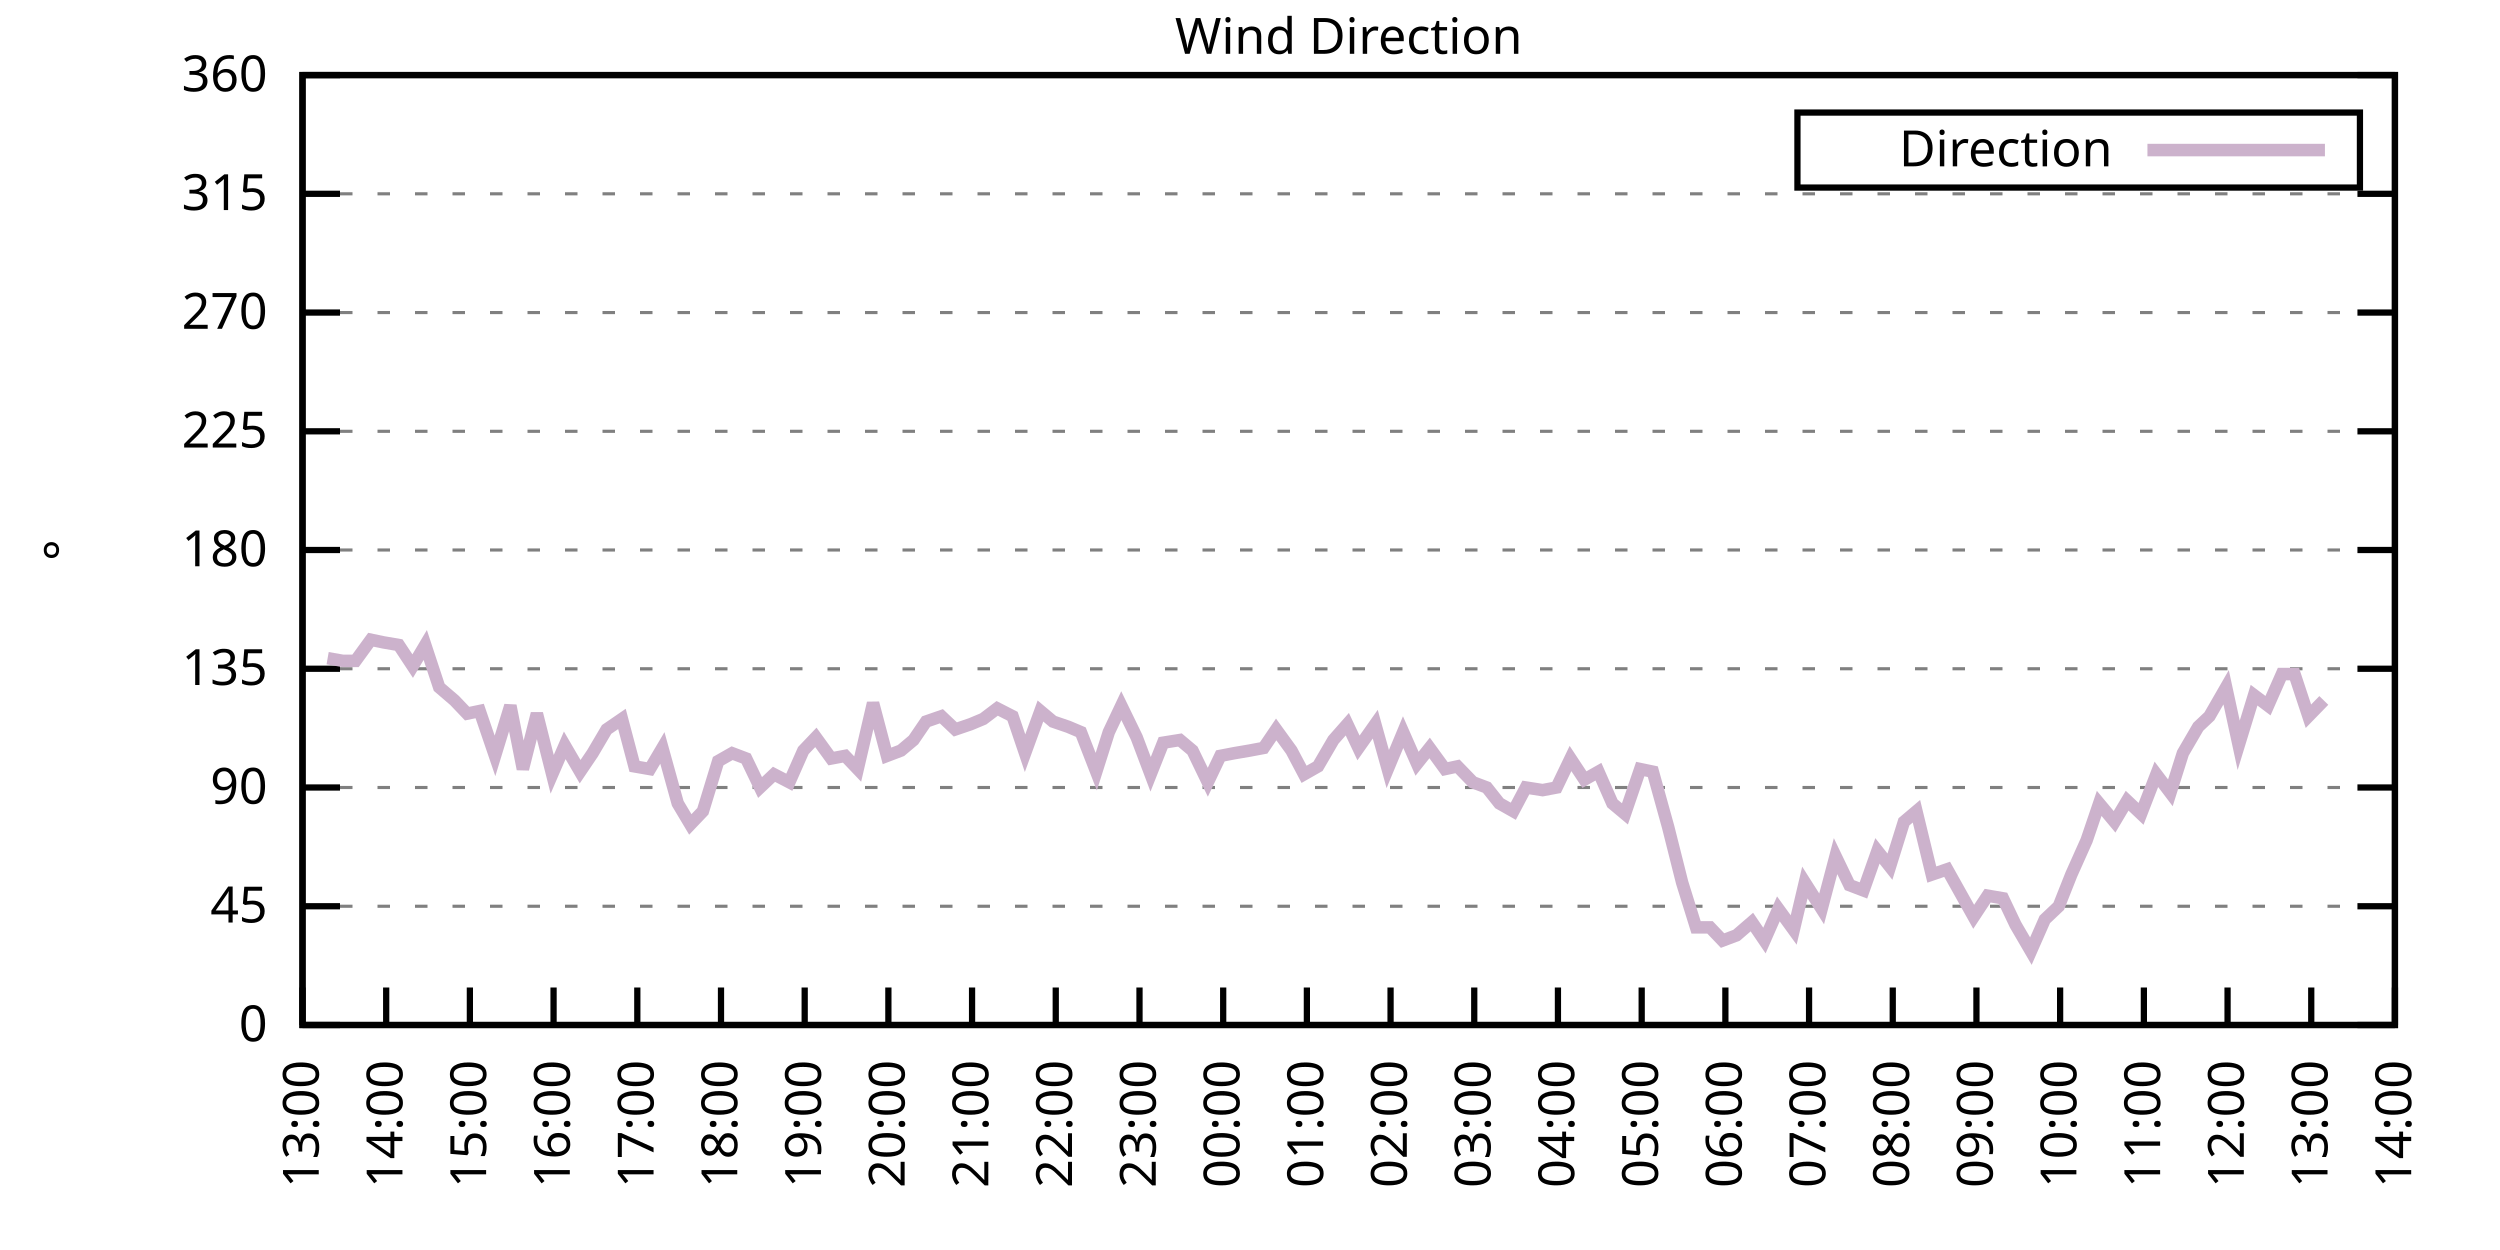
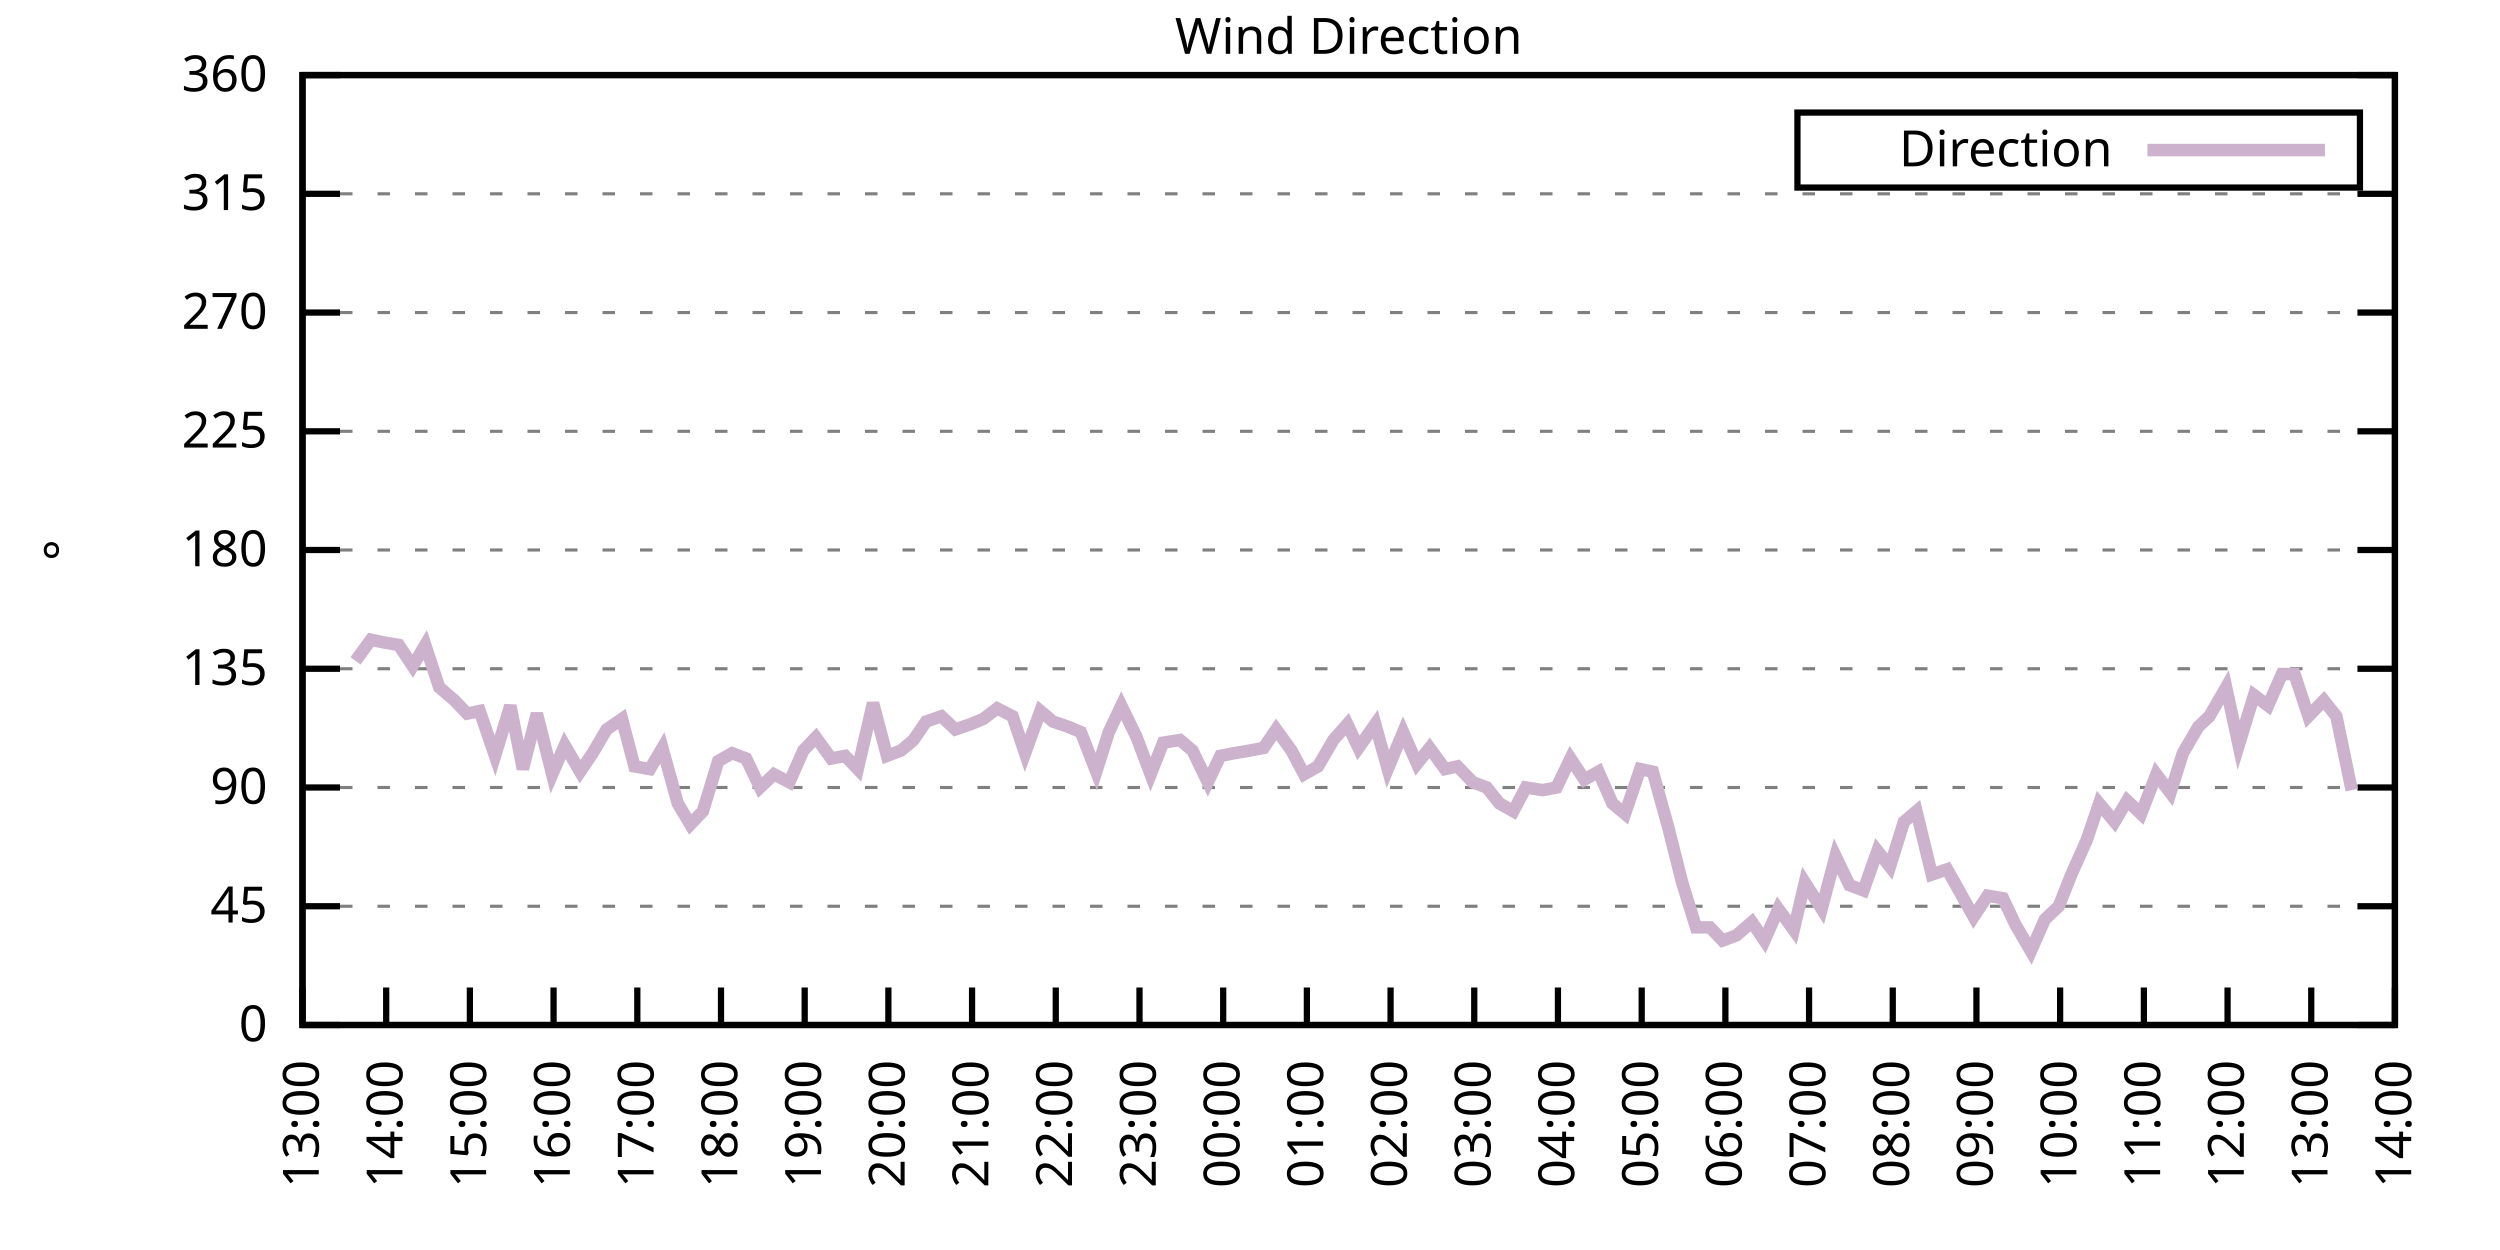
<svg xmlns="http://www.w3.org/2000/svg" xmlns:xlink="http://www.w3.org/1999/xlink" width="400" height="200" viewBox="0 0 400 200">
  <g id="gnuplot_canvas">
    <rect x="0" y="0" width="400" height="200" fill="none" />
    <defs>
      <circle id="gpDot" r="0.5" stroke-width="0.5" stroke="currentColor" />
      <path id="gpPt0" stroke-width="0.333" stroke="currentColor" d="M-1,0 h2 M0,-1 v2" />
      <path id="gpPt1" stroke-width="0.333" stroke="currentColor" d="M-1,-1 L1,1 M1,-1 L-1,1" />
      <path id="gpPt2" stroke-width="0.333" stroke="currentColor" d="M-1,0 L1,0 M0,-1 L0,1 M-1,-1 L1,1 M-1,1 L1,-1" />
      <rect id="gpPt3" stroke-width="0.333" stroke="currentColor" x="-1" y="-1" width="2" height="2" />
      <rect id="gpPt4" stroke-width="0.333" stroke="currentColor" fill="currentColor" x="-1" y="-1" width="2" height="2" />
      <circle id="gpPt5" stroke-width="0.333" stroke="currentColor" cx="0" cy="0" r="1" />
      <use xlink:href="#gpPt5" id="gpPt6" fill="currentColor" stroke="none" />
      <path id="gpPt7" stroke-width="0.333" stroke="currentColor" d="M0,-1.33 L-1.33,0.67 L1.33,0.67 z" />
      <use xlink:href="#gpPt7" id="gpPt8" fill="currentColor" stroke="none" />
      <use xlink:href="#gpPt7" id="gpPt9" stroke="currentColor" transform="rotate(180)" />
      <use xlink:href="#gpPt9" id="gpPt10" fill="currentColor" stroke="none" />
      <use xlink:href="#gpPt3" id="gpPt11" stroke="currentColor" transform="rotate(45)" />
      <use xlink:href="#gpPt11" id="gpPt12" fill="currentColor" stroke="none" />
      <path id="gpPt13" stroke-width="0.333" stroke="currentColor" d="M0,1.330 L1.265,0.411 L0.782,-1.067 L-0.782,-1.076 L-1.265,0.411 z" />
      <use xlink:href="#gpPt13" id="gpPt14" fill="currentColor" stroke="none" />
      <filter id="textbox" filterUnits="objectBoundingBox" x="0" y="0" height="1" width="1">
        <feFlood flood-color="white" flood-opacity="1" result="bgnd" />
        <feComposite in="SourceGraphic" in2="bgnd" operator="atop" />
      </filter>
      <filter id="greybox" filterUnits="objectBoundingBox" x="0" y="0" height="1" width="1">
        <feFlood flood-color="lightgrey" flood-opacity="1" result="grey" />
        <feComposite in="SourceGraphic" in2="grey" operator="atop" />
      </filter>
    </defs>
    <g fill="none" color="white" stroke="currentColor" stroke-width="1.00" stroke-linecap="butt" stroke-linejoin="miter">
</g>
    <g fill="none" color="black" stroke="currentColor" stroke-width="1.00" stroke-linecap="butt" stroke-linejoin="miter">
      <g stroke="none" shape-rendering="crispEdges">
        <polygon fill="rgb(255, 255, 255)" points="48.40,164.00 383.18,164.00 383.18,12.02 48.40,12.02 " />
      </g>
    </g>
    <g fill="none" color="black" stroke="currentColor" stroke-width="1.00" stroke-linecap="butt" stroke-linejoin="miter">
</g>
    <g fill="none" color="black" stroke="black" stroke-width="0.50" stroke-linecap="butt" stroke-linejoin="miter">
</g>
    <g fill="none" color="gray" stroke="currentColor" stroke-width="0.50" stroke-linecap="butt" stroke-linejoin="miter">
      <path stroke="gray" stroke-dasharray="2,4" class="gridline" d="M48.40,164.00 L383.19,164.00  " />
    </g>
    <g fill="none" color="gray" stroke="gray" stroke-width="1.00" stroke-linecap="butt" stroke-linejoin="miter">
</g>
    <g fill="none" color="black" stroke="currentColor" stroke-width="1.00" stroke-linecap="butt" stroke-linejoin="miter">
      <path stroke="black" d="M48.40,164.00 L54.40,164.00 M383.19,164.00 L377.19,164.00  " />
      <g transform="translate(42.80,166.60)" stroke="none" fill="black" font-family="Sans" font-size="8.00" text-anchor="end">
        <text>
          <tspan font-family="Sans"> 0</tspan>
        </text>
      </g>
    </g>
    <g fill="none" color="black" stroke="currentColor" stroke-width="1.00" stroke-linecap="butt" stroke-linejoin="miter">
</g>
    <g fill="none" color="black" stroke="black" stroke-width="0.50" stroke-linecap="butt" stroke-linejoin="miter">
</g>
    <g fill="none" color="gray" stroke="currentColor" stroke-width="0.50" stroke-linecap="butt" stroke-linejoin="miter">
      <path stroke="gray" stroke-dasharray="2,4" class="gridline" d="M48.40,145.00 L383.19,145.00  " />
    </g>
    <g fill="none" color="gray" stroke="gray" stroke-width="1.00" stroke-linecap="butt" stroke-linejoin="miter">
</g>
    <g fill="none" color="black" stroke="currentColor" stroke-width="1.00" stroke-linecap="butt" stroke-linejoin="miter">
      <path stroke="black" d="M48.40,145.00 L54.40,145.00 M383.19,145.00 L377.19,145.00  " />
      <g transform="translate(42.80,147.60)" stroke="none" fill="black" font-family="Sans" font-size="8.00" text-anchor="end">
        <text>
          <tspan font-family="Sans"> 45</tspan>
        </text>
      </g>
    </g>
    <g fill="none" color="black" stroke="currentColor" stroke-width="1.00" stroke-linecap="butt" stroke-linejoin="miter">
</g>
    <g fill="none" color="black" stroke="black" stroke-width="0.50" stroke-linecap="butt" stroke-linejoin="miter">
</g>
    <g fill="none" color="gray" stroke="currentColor" stroke-width="0.50" stroke-linecap="butt" stroke-linejoin="miter">
      <path stroke="gray" stroke-dasharray="2,4" class="gridline" d="M48.40,126.00 L383.19,126.00  " />
    </g>
    <g fill="none" color="gray" stroke="gray" stroke-width="1.00" stroke-linecap="butt" stroke-linejoin="miter">
</g>
    <g fill="none" color="black" stroke="currentColor" stroke-width="1.00" stroke-linecap="butt" stroke-linejoin="miter">
      <path stroke="black" d="M48.40,126.00 L54.40,126.00 M383.19,126.00 L377.19,126.00  " />
      <g transform="translate(42.80,128.60)" stroke="none" fill="black" font-family="Sans" font-size="8.00" text-anchor="end">
        <text>
          <tspan font-family="Sans"> 90</tspan>
        </text>
      </g>
    </g>
    <g fill="none" color="black" stroke="currentColor" stroke-width="1.00" stroke-linecap="butt" stroke-linejoin="miter">
</g>
    <g fill="none" color="black" stroke="black" stroke-width="0.50" stroke-linecap="butt" stroke-linejoin="miter">
</g>
    <g fill="none" color="gray" stroke="currentColor" stroke-width="0.50" stroke-linecap="butt" stroke-linejoin="miter">
      <path stroke="gray" stroke-dasharray="2,4" class="gridline" d="M48.40,107.00 L383.19,107.00  " />
    </g>
    <g fill="none" color="gray" stroke="gray" stroke-width="1.00" stroke-linecap="butt" stroke-linejoin="miter">
</g>
    <g fill="none" color="black" stroke="currentColor" stroke-width="1.00" stroke-linecap="butt" stroke-linejoin="miter">
      <path stroke="black" d="M48.40,107.00 L54.40,107.00 M383.19,107.00 L377.19,107.00  " />
      <g transform="translate(42.80,109.60)" stroke="none" fill="black" font-family="Sans" font-size="8.00" text-anchor="end">
        <text>
          <tspan font-family="Sans"> 135</tspan>
        </text>
      </g>
    </g>
    <g fill="none" color="black" stroke="currentColor" stroke-width="1.00" stroke-linecap="butt" stroke-linejoin="miter">
</g>
    <g fill="none" color="black" stroke="black" stroke-width="0.50" stroke-linecap="butt" stroke-linejoin="miter">
</g>
    <g fill="none" color="gray" stroke="currentColor" stroke-width="0.50" stroke-linecap="butt" stroke-linejoin="miter">
      <path stroke="gray" stroke-dasharray="2,4" class="gridline" d="M48.40,88.00 L383.19,88.00  " />
    </g>
    <g fill="none" color="gray" stroke="gray" stroke-width="1.00" stroke-linecap="butt" stroke-linejoin="miter">
</g>
    <g fill="none" color="black" stroke="currentColor" stroke-width="1.00" stroke-linecap="butt" stroke-linejoin="miter">
      <path stroke="black" d="M48.40,88.00 L54.40,88.00 M383.19,88.00 L377.19,88.00  " />
      <g transform="translate(42.80,90.60)" stroke="none" fill="black" font-family="Sans" font-size="8.00" text-anchor="end">
        <text>
          <tspan font-family="Sans"> 180</tspan>
        </text>
      </g>
    </g>
    <g fill="none" color="black" stroke="currentColor" stroke-width="1.00" stroke-linecap="butt" stroke-linejoin="miter">
</g>
    <g fill="none" color="black" stroke="black" stroke-width="0.50" stroke-linecap="butt" stroke-linejoin="miter">
</g>
    <g fill="none" color="gray" stroke="currentColor" stroke-width="0.50" stroke-linecap="butt" stroke-linejoin="miter">
      <path stroke="gray" stroke-dasharray="2,4" class="gridline" d="M48.40,69.01 L383.19,69.01  " />
    </g>
    <g fill="none" color="gray" stroke="gray" stroke-width="1.00" stroke-linecap="butt" stroke-linejoin="miter">
</g>
    <g fill="none" color="black" stroke="currentColor" stroke-width="1.00" stroke-linecap="butt" stroke-linejoin="miter">
      <path stroke="black" d="M48.40,69.01 L54.40,69.01 M383.19,69.01 L377.19,69.01  " />
      <g transform="translate(42.80,71.61)" stroke="none" fill="black" font-family="Sans" font-size="8.00" text-anchor="end">
        <text>
          <tspan font-family="Sans"> 225</tspan>
        </text>
      </g>
    </g>
    <g fill="none" color="black" stroke="currentColor" stroke-width="1.00" stroke-linecap="butt" stroke-linejoin="miter">
</g>
    <g fill="none" color="black" stroke="black" stroke-width="0.50" stroke-linecap="butt" stroke-linejoin="miter">
</g>
    <g fill="none" color="gray" stroke="currentColor" stroke-width="0.50" stroke-linecap="butt" stroke-linejoin="miter">
      <path stroke="gray" stroke-dasharray="2,4" class="gridline" d="M48.40,50.01 L383.19,50.01  " />
    </g>
    <g fill="none" color="gray" stroke="gray" stroke-width="1.00" stroke-linecap="butt" stroke-linejoin="miter">
</g>
    <g fill="none" color="black" stroke="currentColor" stroke-width="1.00" stroke-linecap="butt" stroke-linejoin="miter">
      <path stroke="black" d="M48.40,50.01 L54.40,50.01 M383.19,50.01 L377.19,50.01  " />
      <g transform="translate(42.80,52.61)" stroke="none" fill="black" font-family="Sans" font-size="8.00" text-anchor="end">
        <text>
          <tspan font-family="Sans"> 270</tspan>
        </text>
      </g>
    </g>
    <g fill="none" color="black" stroke="currentColor" stroke-width="1.00" stroke-linecap="butt" stroke-linejoin="miter">
</g>
    <g fill="none" color="black" stroke="black" stroke-width="0.50" stroke-linecap="butt" stroke-linejoin="miter">
</g>
    <g fill="none" color="gray" stroke="currentColor" stroke-width="0.50" stroke-linecap="butt" stroke-linejoin="miter">
      <path stroke="gray" stroke-dasharray="2,4" class="gridline" d="M48.40,31.01 L383.19,31.01  " />
    </g>
    <g fill="none" color="gray" stroke="gray" stroke-width="1.00" stroke-linecap="butt" stroke-linejoin="miter">
</g>
    <g fill="none" color="black" stroke="currentColor" stroke-width="1.00" stroke-linecap="butt" stroke-linejoin="miter">
      <path stroke="black" d="M48.40,31.01 L54.40,31.01 M383.19,31.01 L377.19,31.01  " />
      <g transform="translate(42.80,33.61)" stroke="none" fill="black" font-family="Sans" font-size="8.00" text-anchor="end">
        <text>
          <tspan font-family="Sans"> 315</tspan>
        </text>
      </g>
    </g>
    <g fill="none" color="black" stroke="currentColor" stroke-width="1.00" stroke-linecap="butt" stroke-linejoin="miter">
</g>
    <g fill="none" color="black" stroke="black" stroke-width="0.50" stroke-linecap="butt" stroke-linejoin="miter">
</g>
    <g fill="none" color="gray" stroke="currentColor" stroke-width="0.50" stroke-linecap="butt" stroke-linejoin="miter">
      <path stroke="gray" stroke-dasharray="2,4" class="gridline" d="M48.40,12.01 L383.19,12.01  " />
    </g>
    <g fill="none" color="gray" stroke="gray" stroke-width="1.00" stroke-linecap="butt" stroke-linejoin="miter">
</g>
    <g fill="none" color="black" stroke="currentColor" stroke-width="1.00" stroke-linecap="butt" stroke-linejoin="miter">
      <path stroke="black" d="M48.40,12.01 L54.40,12.01 M383.19,12.01 L377.19,12.01  " />
      <g transform="translate(42.80,14.61)" stroke="none" fill="black" font-family="Sans" font-size="8.00" text-anchor="end">
        <text>
          <tspan font-family="Sans"> 360</tspan>
        </text>
      </g>
    </g>
    <g fill="none" color="black" stroke="currentColor" stroke-width="1.00" stroke-linecap="butt" stroke-linejoin="miter">
      <path stroke="black" d="M48.40,164.00 L48.40,158.00  " />
      <g transform="translate(51.00,169.60) rotate(270.00)" stroke="none" fill="black" font-family="Sans" font-size="8.00" text-anchor="end">
        <text>
          <tspan font-family="Sans">13:00</tspan>
        </text>
      </g>
    </g>
    <g fill="none" color="black" stroke="currentColor" stroke-width="1.00" stroke-linecap="butt" stroke-linejoin="miter">
      <path stroke="black" d="M61.79,164.00 L61.79,158.00  " />
      <g transform="translate(64.39,169.60) rotate(270.00)" stroke="none" fill="black" font-family="Sans" font-size="8.00" text-anchor="end">
        <text>
          <tspan font-family="Sans">14:00</tspan>
        </text>
      </g>
    </g>
    <g fill="none" color="black" stroke="currentColor" stroke-width="1.00" stroke-linecap="butt" stroke-linejoin="miter">
      <path stroke="black" d="M75.18,164.00 L75.18,158.00  " />
      <g transform="translate(77.78,169.60) rotate(270.00)" stroke="none" fill="black" font-family="Sans" font-size="8.00" text-anchor="end">
        <text>
          <tspan font-family="Sans">15:00</tspan>
        </text>
      </g>
    </g>
    <g fill="none" color="black" stroke="currentColor" stroke-width="1.00" stroke-linecap="butt" stroke-linejoin="miter">
      <path stroke="black" d="M88.57,164.00 L88.57,158.00  " />
      <g transform="translate(91.17,169.60) rotate(270.00)" stroke="none" fill="black" font-family="Sans" font-size="8.00" text-anchor="end">
        <text>
          <tspan font-family="Sans">16:00</tspan>
        </text>
      </g>
    </g>
    <g fill="none" color="black" stroke="currentColor" stroke-width="1.00" stroke-linecap="butt" stroke-linejoin="miter">
      <path stroke="black" d="M101.97,164.00 L101.97,158.00  " />
      <g transform="translate(104.57,169.60) rotate(270.00)" stroke="none" fill="black" font-family="Sans" font-size="8.00" text-anchor="end">
        <text>
          <tspan font-family="Sans">17:00</tspan>
        </text>
      </g>
    </g>
    <g fill="none" color="black" stroke="currentColor" stroke-width="1.00" stroke-linecap="butt" stroke-linejoin="miter">
      <path stroke="black" d="M115.36,164.00 L115.36,158.00  " />
      <g transform="translate(117.96,169.60) rotate(270.00)" stroke="none" fill="black" font-family="Sans" font-size="8.00" text-anchor="end">
        <text>
          <tspan font-family="Sans">18:00</tspan>
        </text>
      </g>
    </g>
    <g fill="none" color="black" stroke="currentColor" stroke-width="1.00" stroke-linecap="butt" stroke-linejoin="miter">
      <path stroke="black" d="M128.75,164.00 L128.75,158.00  " />
      <g transform="translate(131.35,169.60) rotate(270.00)" stroke="none" fill="black" font-family="Sans" font-size="8.00" text-anchor="end">
        <text>
          <tspan font-family="Sans">19:00</tspan>
        </text>
      </g>
    </g>
    <g fill="none" color="black" stroke="currentColor" stroke-width="1.00" stroke-linecap="butt" stroke-linejoin="miter">
      <path stroke="black" d="M142.14,164.00 L142.14,158.00  " />
      <g transform="translate(144.74,169.60) rotate(270.00)" stroke="none" fill="black" font-family="Sans" font-size="8.00" text-anchor="end">
        <text>
          <tspan font-family="Sans">20:00</tspan>
        </text>
      </g>
    </g>
    <g fill="none" color="black" stroke="currentColor" stroke-width="1.00" stroke-linecap="butt" stroke-linejoin="miter">
      <path stroke="black" d="M155.53,164.00 L155.53,158.00  " />
      <g transform="translate(158.13,169.60) rotate(270.00)" stroke="none" fill="black" font-family="Sans" font-size="8.00" text-anchor="end">
        <text>
          <tspan font-family="Sans">21:00</tspan>
        </text>
      </g>
    </g>
    <g fill="none" color="black" stroke="currentColor" stroke-width="1.00" stroke-linecap="butt" stroke-linejoin="miter">
      <path stroke="black" d="M168.92,164.00 L168.92,158.00  " />
      <g transform="translate(171.52,169.60) rotate(270.00)" stroke="none" fill="black" font-family="Sans" font-size="8.00" text-anchor="end">
        <text>
          <tspan font-family="Sans">22:00</tspan>
        </text>
      </g>
    </g>
    <g fill="none" color="black" stroke="currentColor" stroke-width="1.00" stroke-linecap="butt" stroke-linejoin="miter">
      <path stroke="black" d="M182.32,164.00 L182.32,158.00  " />
      <g transform="translate(184.92,169.60) rotate(270.00)" stroke="none" fill="black" font-family="Sans" font-size="8.00" text-anchor="end">
        <text>
          <tspan font-family="Sans">23:00</tspan>
        </text>
      </g>
    </g>
    <g fill="none" color="black" stroke="currentColor" stroke-width="1.00" stroke-linecap="butt" stroke-linejoin="miter">
      <path stroke="black" d="M195.71,164.00 L195.71,158.00  " />
      <g transform="translate(198.31,169.60) rotate(270.00)" stroke="none" fill="black" font-family="Sans" font-size="8.00" text-anchor="end">
        <text>
          <tspan font-family="Sans">00:00</tspan>
        </text>
      </g>
    </g>
    <g fill="none" color="black" stroke="currentColor" stroke-width="1.00" stroke-linecap="butt" stroke-linejoin="miter">
      <path stroke="black" d="M209.10,164.00 L209.10,158.00  " />
      <g transform="translate(211.70,169.60) rotate(270.00)" stroke="none" fill="black" font-family="Sans" font-size="8.00" text-anchor="end">
        <text>
          <tspan font-family="Sans">01:00</tspan>
        </text>
      </g>
    </g>
    <g fill="none" color="black" stroke="currentColor" stroke-width="1.00" stroke-linecap="butt" stroke-linejoin="miter">
      <path stroke="black" d="M222.49,164.00 L222.49,158.00  " />
      <g transform="translate(225.09,169.60) rotate(270.00)" stroke="none" fill="black" font-family="Sans" font-size="8.00" text-anchor="end">
        <text>
          <tspan font-family="Sans">02:00</tspan>
        </text>
      </g>
    </g>
    <g fill="none" color="black" stroke="currentColor" stroke-width="1.00" stroke-linecap="butt" stroke-linejoin="miter">
      <path stroke="black" d="M235.88,164.00 L235.88,158.00  " />
      <g transform="translate(238.48,169.60) rotate(270.00)" stroke="none" fill="black" font-family="Sans" font-size="8.00" text-anchor="end">
        <text>
          <tspan font-family="Sans">03:00</tspan>
        </text>
      </g>
    </g>
    <g fill="none" color="black" stroke="currentColor" stroke-width="1.00" stroke-linecap="butt" stroke-linejoin="miter">
      <path stroke="black" d="M249.27,164.00 L249.27,158.00  " />
      <g transform="translate(251.87,169.60) rotate(270.00)" stroke="none" fill="black" font-family="Sans" font-size="8.00" text-anchor="end">
        <text>
          <tspan font-family="Sans">04:00</tspan>
        </text>
      </g>
    </g>
    <g fill="none" color="black" stroke="currentColor" stroke-width="1.00" stroke-linecap="butt" stroke-linejoin="miter">
      <path stroke="black" d="M262.67,164.00 L262.67,158.00  " />
      <g transform="translate(265.27,169.60) rotate(270.00)" stroke="none" fill="black" font-family="Sans" font-size="8.00" text-anchor="end">
        <text>
          <tspan font-family="Sans">05:00</tspan>
        </text>
      </g>
    </g>
    <g fill="none" color="black" stroke="currentColor" stroke-width="1.00" stroke-linecap="butt" stroke-linejoin="miter">
      <path stroke="black" d="M276.06,164.00 L276.06,158.00  " />
      <g transform="translate(278.66,169.60) rotate(270.00)" stroke="none" fill="black" font-family="Sans" font-size="8.00" text-anchor="end">
        <text>
          <tspan font-family="Sans">06:00</tspan>
        </text>
      </g>
    </g>
    <g fill="none" color="black" stroke="currentColor" stroke-width="1.00" stroke-linecap="butt" stroke-linejoin="miter">
      <path stroke="black" d="M289.45,164.00 L289.45,158.00  " />
      <g transform="translate(292.05,169.60) rotate(270.00)" stroke="none" fill="black" font-family="Sans" font-size="8.00" text-anchor="end">
        <text>
          <tspan font-family="Sans">07:00</tspan>
        </text>
      </g>
    </g>
    <g fill="none" color="black" stroke="currentColor" stroke-width="1.00" stroke-linecap="butt" stroke-linejoin="miter">
      <path stroke="black" d="M302.84,164.00 L302.84,158.00  " />
      <g transform="translate(305.44,169.60) rotate(270.00)" stroke="none" fill="black" font-family="Sans" font-size="8.00" text-anchor="end">
        <text>
          <tspan font-family="Sans">08:00</tspan>
        </text>
      </g>
    </g>
    <g fill="none" color="black" stroke="currentColor" stroke-width="1.00" stroke-linecap="butt" stroke-linejoin="miter">
      <path stroke="black" d="M316.23,164.00 L316.23,158.00  " />
      <g transform="translate(318.83,169.60) rotate(270.00)" stroke="none" fill="black" font-family="Sans" font-size="8.00" text-anchor="end">
        <text>
          <tspan font-family="Sans">09:00</tspan>
        </text>
      </g>
    </g>
    <g fill="none" color="black" stroke="currentColor" stroke-width="1.00" stroke-linecap="butt" stroke-linejoin="miter">
      <path stroke="black" d="M329.62,164.00 L329.62,158.00  " />
      <g transform="translate(332.22,169.60) rotate(270.00)" stroke="none" fill="black" font-family="Sans" font-size="8.00" text-anchor="end">
        <text>
          <tspan font-family="Sans">10:00</tspan>
        </text>
      </g>
    </g>
    <g fill="none" color="black" stroke="currentColor" stroke-width="1.00" stroke-linecap="butt" stroke-linejoin="miter">
      <path stroke="black" d="M343.02,164.00 L343.02,158.00  " />
      <g transform="translate(345.62,169.60) rotate(270.00)" stroke="none" fill="black" font-family="Sans" font-size="8.00" text-anchor="end">
        <text>
          <tspan font-family="Sans">11:00</tspan>
        </text>
      </g>
    </g>
    <g fill="none" color="black" stroke="currentColor" stroke-width="1.00" stroke-linecap="butt" stroke-linejoin="miter">
      <path stroke="black" d="M356.41,164.00 L356.41,158.00  " />
      <g transform="translate(359.01,169.60) rotate(270.00)" stroke="none" fill="black" font-family="Sans" font-size="8.00" text-anchor="end">
        <text>
          <tspan font-family="Sans">12:00</tspan>
        </text>
      </g>
    </g>
    <g fill="none" color="black" stroke="currentColor" stroke-width="1.00" stroke-linecap="butt" stroke-linejoin="miter">
      <path stroke="black" d="M369.80,164.00 L369.80,158.00  " />
      <g transform="translate(372.40,169.60) rotate(270.00)" stroke="none" fill="black" font-family="Sans" font-size="8.00" text-anchor="end">
        <text>
          <tspan font-family="Sans">13:00</tspan>
        </text>
      </g>
    </g>
    <g fill="none" color="black" stroke="currentColor" stroke-width="1.00" stroke-linecap="butt" stroke-linejoin="miter">
      <path stroke="black" d="M383.19,164.00 L383.19,158.00  " />
      <g transform="translate(385.79,169.60) rotate(270.00)" stroke="none" fill="black" font-family="Sans" font-size="8.00" text-anchor="end">
        <text>
          <tspan font-family="Sans">14:00</tspan>
        </text>
      </g>
    </g>
    <g fill="none" color="black" stroke="currentColor" stroke-width="1.00" stroke-linecap="butt" stroke-linejoin="miter">
</g>
    <g fill="none" color="black" stroke="currentColor" stroke-width="1.00" stroke-linecap="butt" stroke-linejoin="miter">
      <path stroke="black" d="M48.40,12.01 L48.40,164.00 L383.19,164.00 L383.19,12.01 L48.40,12.01 Z  " />
    </g>
    <g fill="none" color="black" stroke="currentColor" stroke-width="1.00" stroke-linecap="butt" stroke-linejoin="miter">
</g>
    <g fill="none" color="black" stroke="currentColor" stroke-width="1.00" stroke-linecap="butt" stroke-linejoin="miter">
      <path stroke="black" d="M287.59,30.01 L287.59,18.01 L377.59,18.01 L377.59,30.01 L287.59,30.01 Z  " />
    </g>
    <g id="Wind_direction_plot_1">
      <g fill="none" color="white" stroke="black" stroke-width="2.00" stroke-linecap="butt" stroke-linejoin="miter">
</g>
      <g fill="none" color="black" stroke="currentColor" stroke-width="2.00" stroke-linecap="butt" stroke-linejoin="miter">
        <g transform="translate(337.99,26.61)" stroke="none" fill="black" font-family="Sans" font-size="8.00" text-anchor="end">
          <text>
            <tspan font-family="Sans">Direction</tspan>
          </text>
        </g>
      </g>
      <g fill="none" color="black" stroke="currentColor" stroke-width="2.00" stroke-linecap="butt" stroke-linejoin="miter">
-         <path stroke="rgb(204, 178, 204)" d="M343.59,24.01 L371.99,24.01 M52.42,105.31 L54.87,105.74 L56.88,105.74 L59.34,102.36 L61.35,102.78 L63.80,103.20   L66.03,106.58 L68.04,103.20 L70.27,109.96 L72.73,112.07 L74.74,114.18 L76.75,113.76 L79.20,120.94 L81.66,112.91   L83.66,123.05 L85.90,114.18 L88.35,123.89 L90.36,119.25 L92.82,123.47 L94.82,120.51 L97.06,116.71 L99.51,115.03   L101.52,122.62 L103.98,123.05 L105.98,119.67 L108.44,128.54 L110.45,131.91 L112.46,129.80 L114.91,121.78 L117.14,120.51   L119.38,121.36 L121.61,126.00 L123.84,123.89 L126.29,125.16 L128.53,120.09 L130.54,117.98 L132.99,121.36 L135.22,120.94   L137.23,123.05 L139.69,112.49 L141.92,120.94 L144.15,120.09 L146.16,118.40 L148.17,115.45 L150.62,114.60 L152.85,116.71   L155.31,115.87 L157.32,115.03 L159.55,113.34 L162.01,114.60 L164.01,120.51 L166.47,113.76 L168.48,115.45 L170.93,116.29   L172.94,117.14 L175.40,123.47 L177.41,117.14 L179.41,112.91 L181.87,117.98 L184.10,123.89 L186.11,118.83 L188.79,118.40   L190.80,120.09 L193.25,125.16 L195.26,120.94 L197.49,120.51 L199.95,120.09 L202.18,119.67 L204.19,116.71 L206.64,120.09   L208.65,123.89 L210.88,122.62 L213.34,118.40 L215.57,115.87 L217.36,119.67 L220.04,115.87 L222.04,123.05 L224.50,117.14   L226.73,122.20 L228.74,119.67 L231.20,123.05 L233.20,122.62 L235.66,125.16 L237.89,126.00 L239.90,128.54 L242.13,129.80   L244.14,126.00 L246.82,126.42 L249.05,126.00 L251.28,121.36 L253.51,124.74 L255.75,123.47 L257.98,128.54 L259.99,130.22   L262.44,123.05 L264.45,123.47 L266.91,132.34 L269.14,141.20 L271.37,148.38 L273.60,148.38 L275.61,150.49 L277.84,149.65   L280.30,147.53 L282.31,150.49 L284.54,145.42 L286.99,148.80 L288.78,141.20 L291.46,145.42 L293.69,136.98 L295.92,141.62   L298.15,142.47 L300.39,136.14 L302.39,138.67 L304.63,131.49 L306.63,129.80 L309.09,139.93 L311.54,139.09 L315.79,146.69   L318.02,143.31 L320.47,143.73 L322.48,147.96 L324.94,152.18 L327.17,147.11 L329.40,145.00 L331.41,139.93 L333.86,134.45   L335.87,128.54 L338.33,131.49 L340.34,128.11 L342.57,130.22 L345.02,123.89 L347.26,126.85 L349.26,120.51 L351.72,116.29   L353.51,114.60 L356.18,109.96 L358.19,119.25 L360.65,111.23 L362.88,112.91 L365.11,107.85 L367.12,107.85 L369.35,114.60   L371.81,112.07  " />
+         <path stroke="rgb(204, 178, 204)" d="M343.59,24.01 L371.99,24.01 M56.88,105.74 L59.34,102.36 L61.35,102.78 L63.80,103.20 L66.03,106.58 L68.04,103.20   L70.27,109.96 L72.73,112.07 L74.74,114.18 L76.75,113.76 L79.20,120.94 L81.66,112.91 L83.66,123.05 L85.90,114.18   L88.35,123.89 L90.36,119.25 L92.82,123.47 L94.82,120.51 L97.06,116.71 L99.51,115.03 L101.52,122.62 L103.98,123.05   L105.98,119.67 L108.44,128.54 L110.45,131.91 L112.46,129.80 L114.91,121.78 L117.14,120.51 L119.38,121.36 L121.61,126.00   L123.84,123.89 L126.29,125.16 L128.53,120.09 L130.54,117.98 L132.99,121.36 L135.22,120.94 L137.23,123.05 L139.69,112.49   L141.92,120.94 L144.15,120.09 L146.16,118.40 L148.17,115.45 L150.62,114.60 L152.85,116.71 L155.31,115.87 L157.32,115.03   L159.55,113.34 L162.01,114.60 L164.01,120.51 L166.47,113.76 L168.48,115.45 L170.93,116.29 L172.94,117.14 L175.40,123.47   L177.41,117.14 L179.41,112.91 L181.87,117.98 L184.10,123.89 L186.11,118.83 L188.79,118.40 L190.80,120.09 L193.25,125.16   L195.26,120.94 L197.49,120.51 L199.95,120.09 L202.18,119.67 L204.19,116.71 L206.64,120.09 L208.65,123.89 L210.88,122.62   L213.34,118.40 L215.57,115.87 L217.36,119.67 L220.04,115.87 L222.04,123.05 L224.50,117.14 L226.73,122.20 L228.74,119.67   L231.20,123.05 L233.20,122.62 L235.66,125.16 L237.89,126.00 L239.90,128.54 L242.13,129.80 L244.14,126.00 L246.82,126.42   L249.05,126.00 L251.28,121.36 L253.51,124.74 L255.75,123.47 L257.98,128.54 L259.99,130.22 L262.44,123.05 L264.45,123.47   L266.91,132.34 L269.14,141.20 L271.37,148.38 L273.60,148.38 L275.61,150.49 L277.84,149.65 L280.30,147.53 L282.31,150.49   L284.54,145.42 L286.99,148.80 L288.78,141.20 L291.46,145.42 L293.69,136.98 L295.92,141.62 L298.15,142.47 L300.39,136.14   L302.39,138.67 L304.63,131.49 L306.63,129.80 L309.09,139.93 L311.54,139.09 L315.79,146.69 L318.02,143.31 L320.47,143.73   L322.48,147.96 L324.94,152.18 L327.17,147.11 L329.40,145.00 L331.41,139.93 L333.86,134.45 L335.87,128.54 L338.33,131.49   L340.34,128.11 L342.57,130.22 L345.02,123.89 L347.26,126.85 L349.26,120.51 L351.72,116.29 L353.51,114.60 L356.18,109.96   L358.19,119.25 L360.65,111.23 L362.88,112.91 L365.11,107.85 L367.12,107.85 L369.35,114.60 L371.81,112.07 L373.82,114.60   L376.27,126.42  " />
      </g>
    </g>
    <g fill="none" color="black" stroke="currentColor" stroke-width="2.00" stroke-linecap="butt" stroke-linejoin="miter">
</g>
    <g fill="none" color="black" stroke="black" stroke-width="1.00" stroke-linecap="butt" stroke-linejoin="miter">
</g>
    <g fill="none" color="black" stroke="currentColor" stroke-width="1.00" stroke-linecap="butt" stroke-linejoin="miter">
      <path stroke="black" d="M48.40,12.01 L48.40,164.00 L383.19,164.00 L383.19,12.01 L48.40,12.01 Z  " />
      <g transform="translate(12.80,88.01) rotate(270.00)" stroke="none" fill="black" font-family="Sans" font-size="8.00" text-anchor="middle">
        <text>
          <tspan font-family="Sans">°</tspan>
        </text>
      </g>
    </g>
    <g fill="none" color="black" stroke="currentColor" stroke-width="1.00" stroke-linecap="butt" stroke-linejoin="miter">
</g>
    <g fill="none" color="black" stroke="currentColor" stroke-width="1.00" stroke-linecap="butt" stroke-linejoin="miter">
      <g transform="translate(215.79,8.61)" stroke="none" fill="black" font-family="Sans" font-size="8.00" text-anchor="middle">
        <text>
          <tspan font-family="Sans">Wind Direction</tspan>
        </text>
      </g>
    </g>
    <g fill="none" color="black" stroke="currentColor" stroke-width="1.00" stroke-linecap="butt" stroke-linejoin="miter">
</g>
  </g>
</svg>
